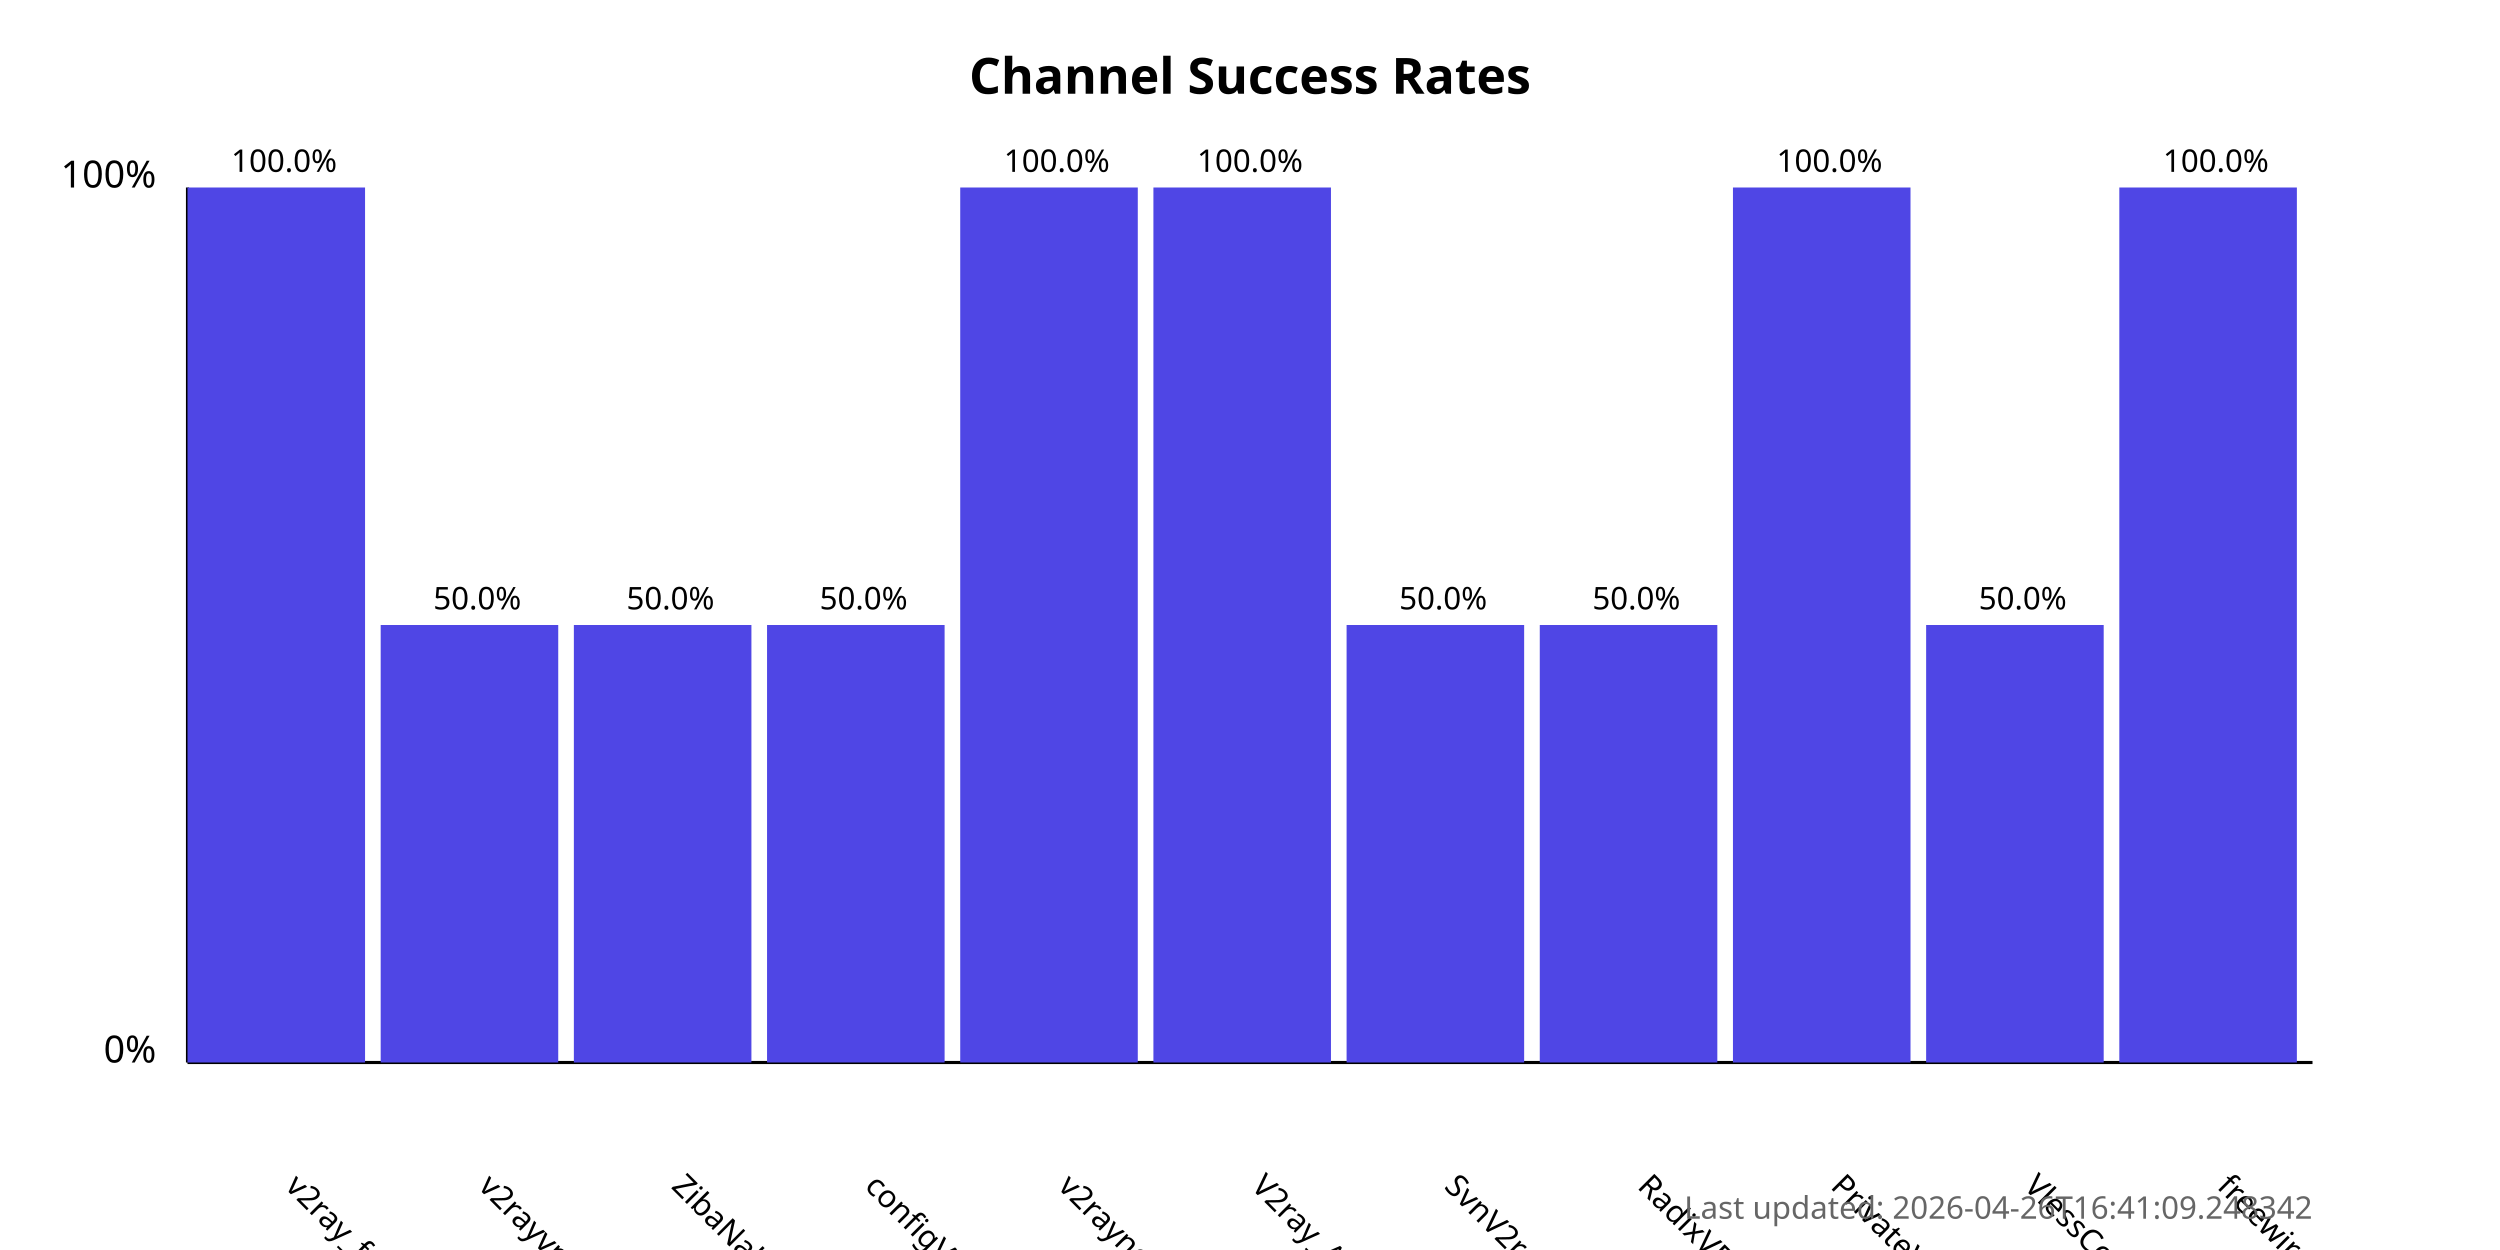
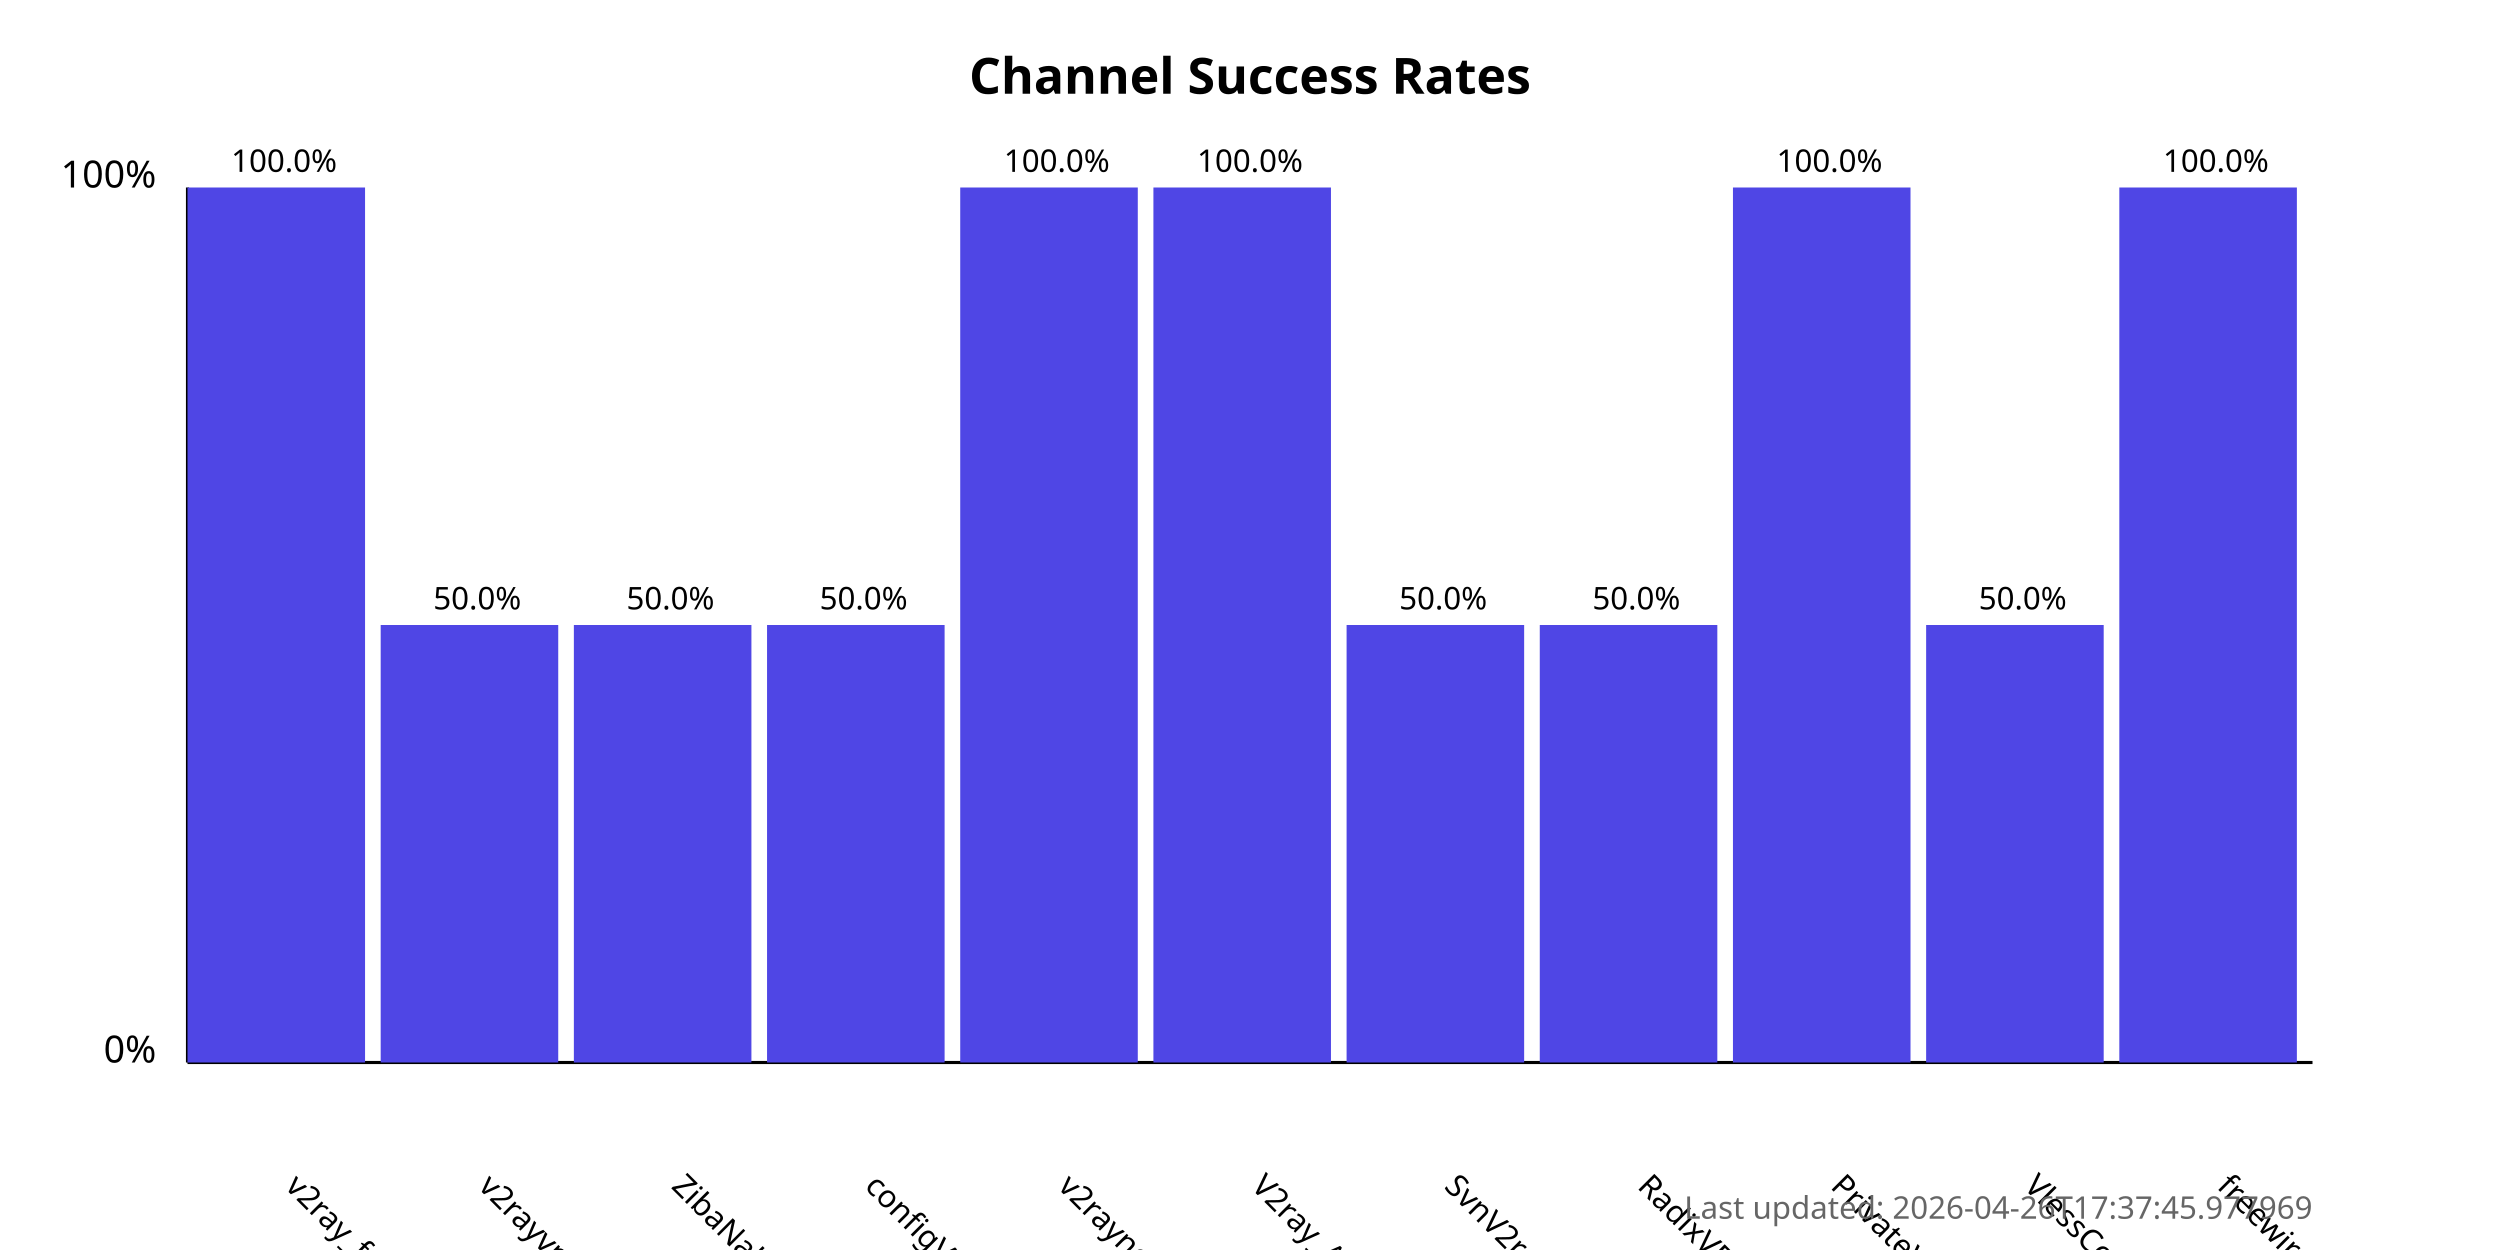
<svg xmlns="http://www.w3.org/2000/svg" width="800" height="400">
  <style>
            .chart-title { font: bold 16px sans-serif; }
            .axis-label { font: 12px sans-serif; }
            .tick-label { font: 10px sans-serif; }
            .bar { fill: #4f46e5; }
            .bar:hover { fill: #6366f1; }
            .timestamp { font: 10px sans-serif; fill: #666; }
        </style>
  <text x="400.0" y="30" text-anchor="middle" class="chart-title">
            Channel Success Rates
        </text>
  <line x1="60" y1="340" x2="60" y2="60" stroke="black" stroke-width="1" />
  <line x1="60" y1="340" x2="740" y2="340" stroke="black" stroke-width="1" />
  <text x="50" y="340" text-anchor="end" class="axis-label">0%</text>
  <text x="50" y="60" text-anchor="end" class="axis-label">100%</text>
  <g>
    <rect x="60" y="60.0" width="56.818" height="280.0" class="bar" />
    <text x="90.909" y="380" transform="rotate(45, 90.90909, 380)" text-anchor="start" class="tick-label">
                v2ray_free_conf
            </text>
    <text x="90.909" y="55.0" text-anchor="middle" class="tick-label">
                100.0%
            </text>
  </g>
  <g>
    <rect x="121.818" y="200.0" width="56.818" height="140.0" class="bar" />
    <text x="152.727" y="380" transform="rotate(45, 152.7273, 380)" text-anchor="start" class="tick-label">
                v2rayvpno
            </text>
    <text x="152.727" y="195.0" text-anchor="middle" class="tick-label">
                50.0%
            </text>
  </g>
  <g>
    <rect x="183.636" y="200.0" width="56.818" height="140.0" class="bar" />
    <text x="214.545" y="380" transform="rotate(45, 214.5455, 380)" text-anchor="start" class="tick-label">
                ZibaNabz
            </text>
    <text x="214.545" y="195.0" text-anchor="middle" class="tick-label">
                50.0%
            </text>
  </g>
  <g>
    <rect x="245.455" y="200.0" width="56.818" height="140.0" class="bar" />
    <text x="276.364" y="380" transform="rotate(45, 276.3636, 380)" text-anchor="start" class="tick-label">
                configV2rayForFree
            </text>
    <text x="276.364" y="195.0" text-anchor="middle" class="tick-label">
                50.0%
            </text>
  </g>
  <g>
    <rect x="307.273" y="60.0" width="56.818" height="280.0" class="bar" />
    <text x="338.182" y="380" transform="rotate(45, 338.1818, 380)" text-anchor="start" class="tick-label">
                v2rayngvpn
            </text>
    <text x="338.182" y="55.0" text-anchor="middle" class="tick-label">
                100.0%
            </text>
  </g>
  <g>
    <rect x="369.091" y="60.0" width="56.818" height="280.0" class="bar" />
    <text x="400.0" y="380" transform="rotate(45, 400.0, 380)" text-anchor="start" class="tick-label">
                V2ray_Alpha
            </text>
    <text x="400.0" y="55.0" text-anchor="middle" class="tick-label">
                100.0%
            </text>
  </g>
  <g>
    <rect x="430.909" y="200.0" width="56.818" height="140.0" class="bar" />
    <text x="461.818" y="380" transform="rotate(45, 461.8182, 380)" text-anchor="start" class="tick-label">
                SvnV2ray
            </text>
    <text x="461.818" y="195.0" text-anchor="middle" class="tick-label">
                50.0%
            </text>
  </g>
  <g>
    <rect x="492.727" y="200.0" width="56.818" height="140.0" class="bar" />
    <text x="523.636" y="380" transform="rotate(45, 523.6364, 380)" text-anchor="start" class="tick-label">
                RadixVPN
            </text>
    <text x="523.636" y="195.0" text-anchor="middle" class="tick-label">
                50.0%
            </text>
  </g>
  <g>
    <rect x="554.545" y="60.0" width="56.818" height="280.0" class="bar" />
    <text x="585.455" y="380" transform="rotate(45, 585.4545, 380)" text-anchor="start" class="tick-label">
                PrivateVPNs
            </text>
    <text x="585.455" y="55.0" text-anchor="middle" class="tick-label">
                100.0%
            </text>
  </g>
  <g>
    <rect x="616.364" y="200.0" width="56.818" height="140.0" class="bar" />
    <text x="647.273" y="380" transform="rotate(45, 647.2727, 380)" text-anchor="start" class="tick-label">
                VlessConfig
            </text>
    <text x="647.273" y="195.0" text-anchor="middle" class="tick-label">
                50.0%
            </text>
  </g>
  <g>
    <rect x="678.182" y="60.0" width="56.818" height="280.0" class="bar" />
    <text x="709.091" y="380" transform="rotate(45, 709.0909, 380)" text-anchor="start" class="tick-label">
                freewireguard
            </text>
    <text x="709.091" y="55.0" text-anchor="middle" class="tick-label">
                100.0%
            </text>
  </g>
  <text x="740" y="390" text-anchor="end" class="timestamp">
-             Last updated: 2026-04-26T16:41:09.248342
+             Last updated: 2026-04-26T17:37:45.977969
        </text>
</svg>
